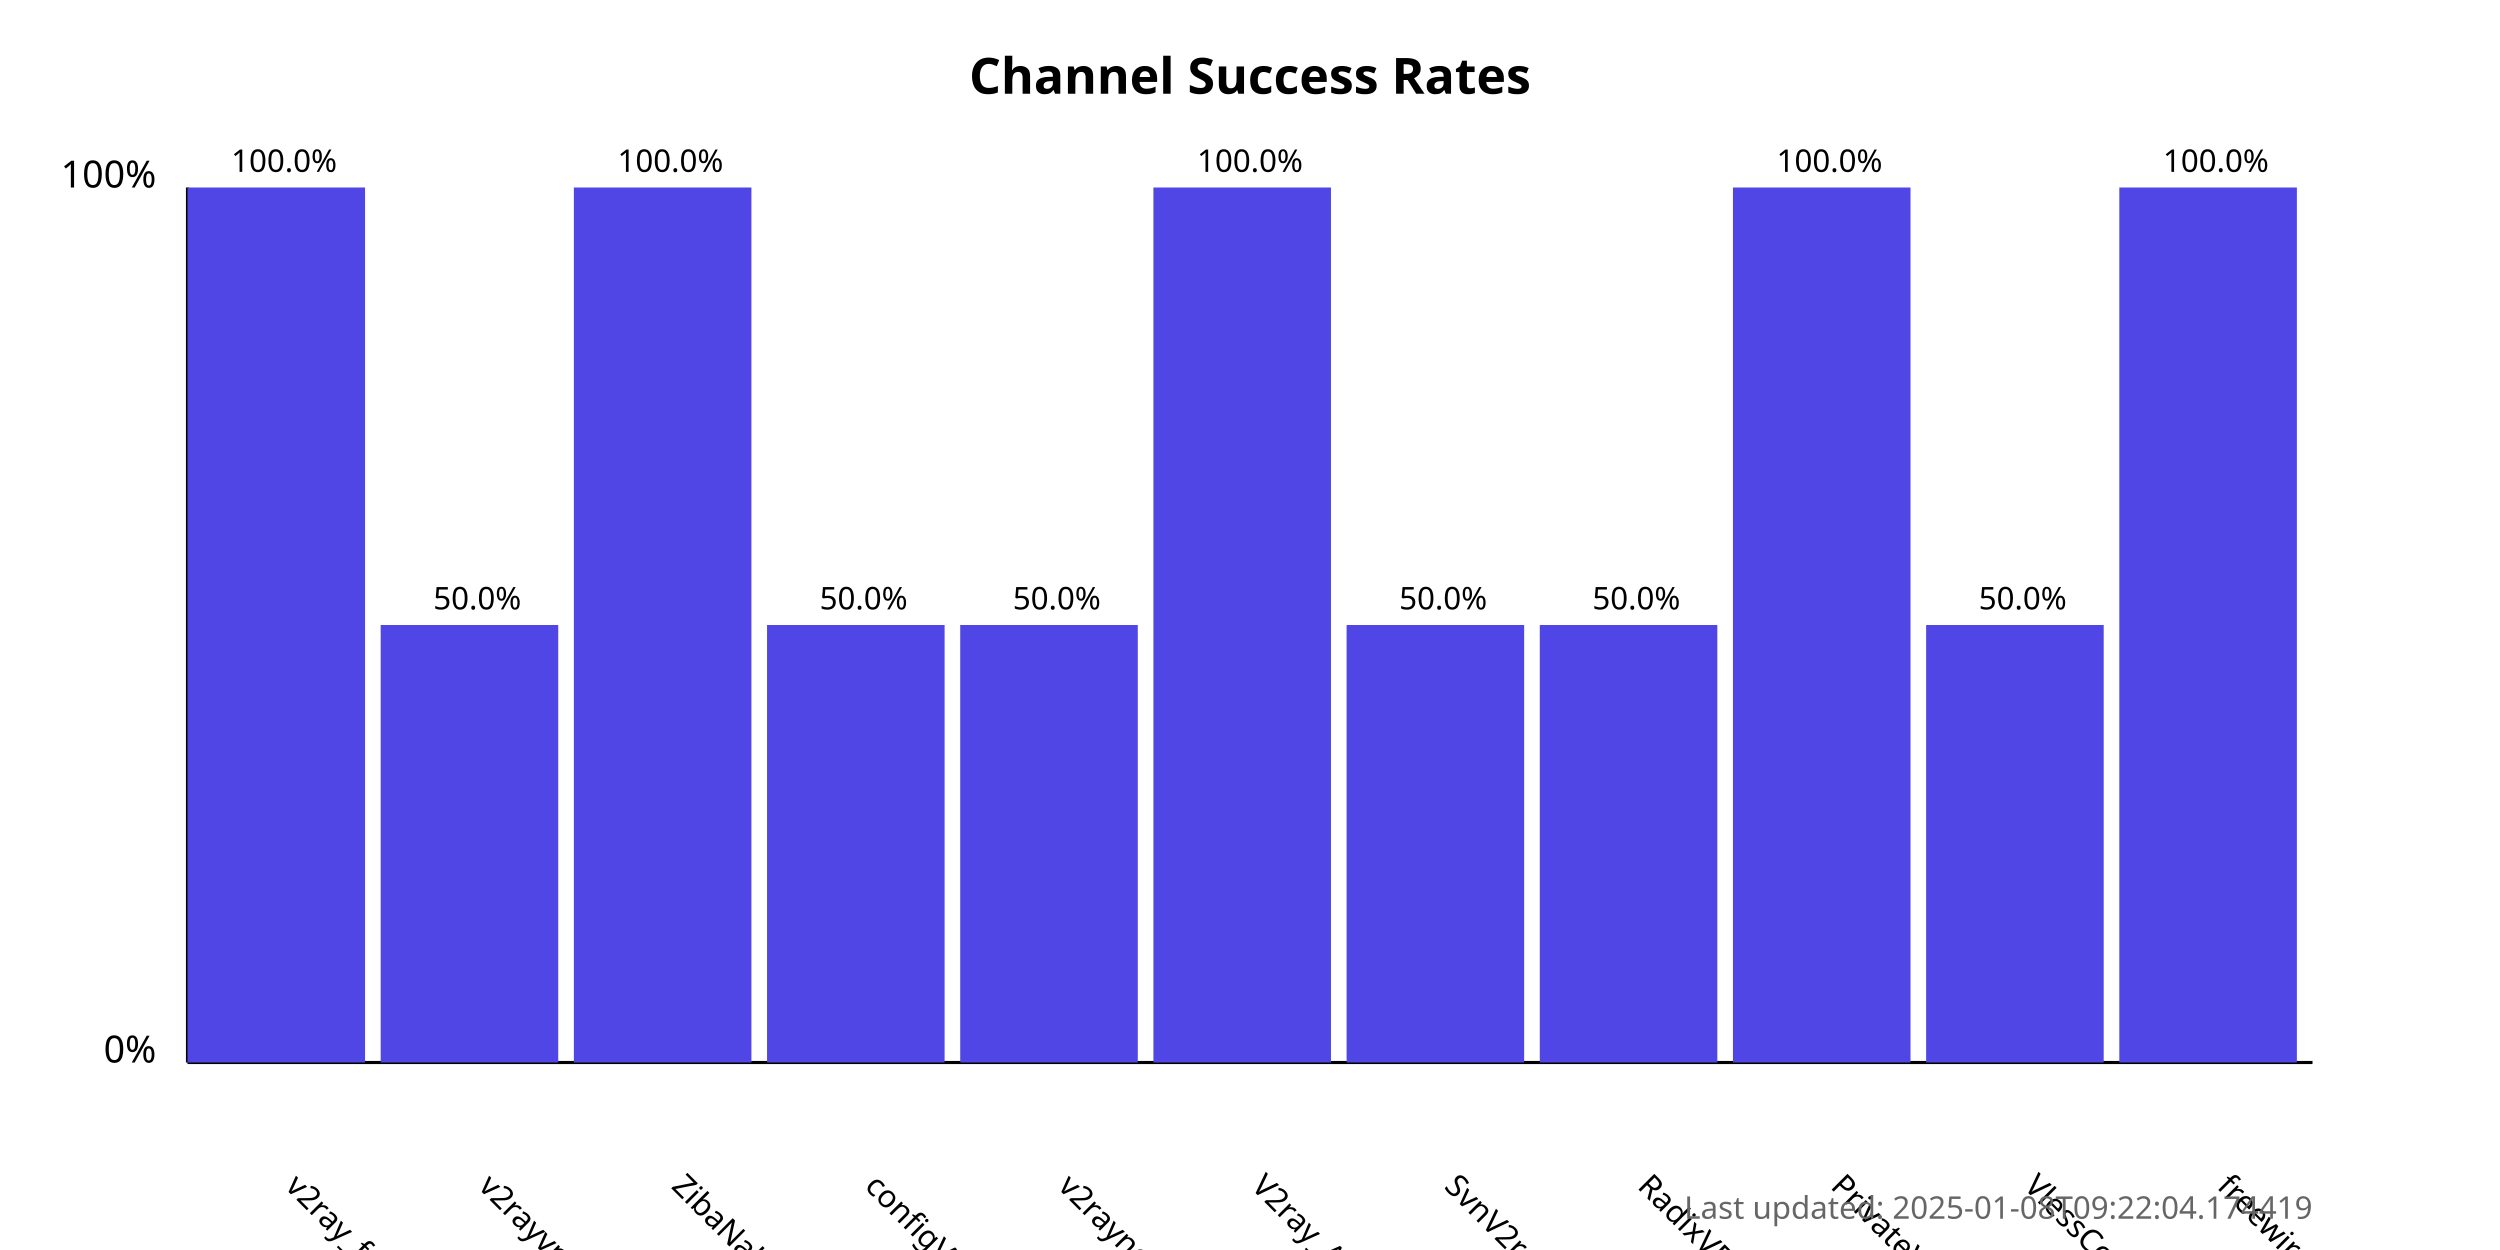
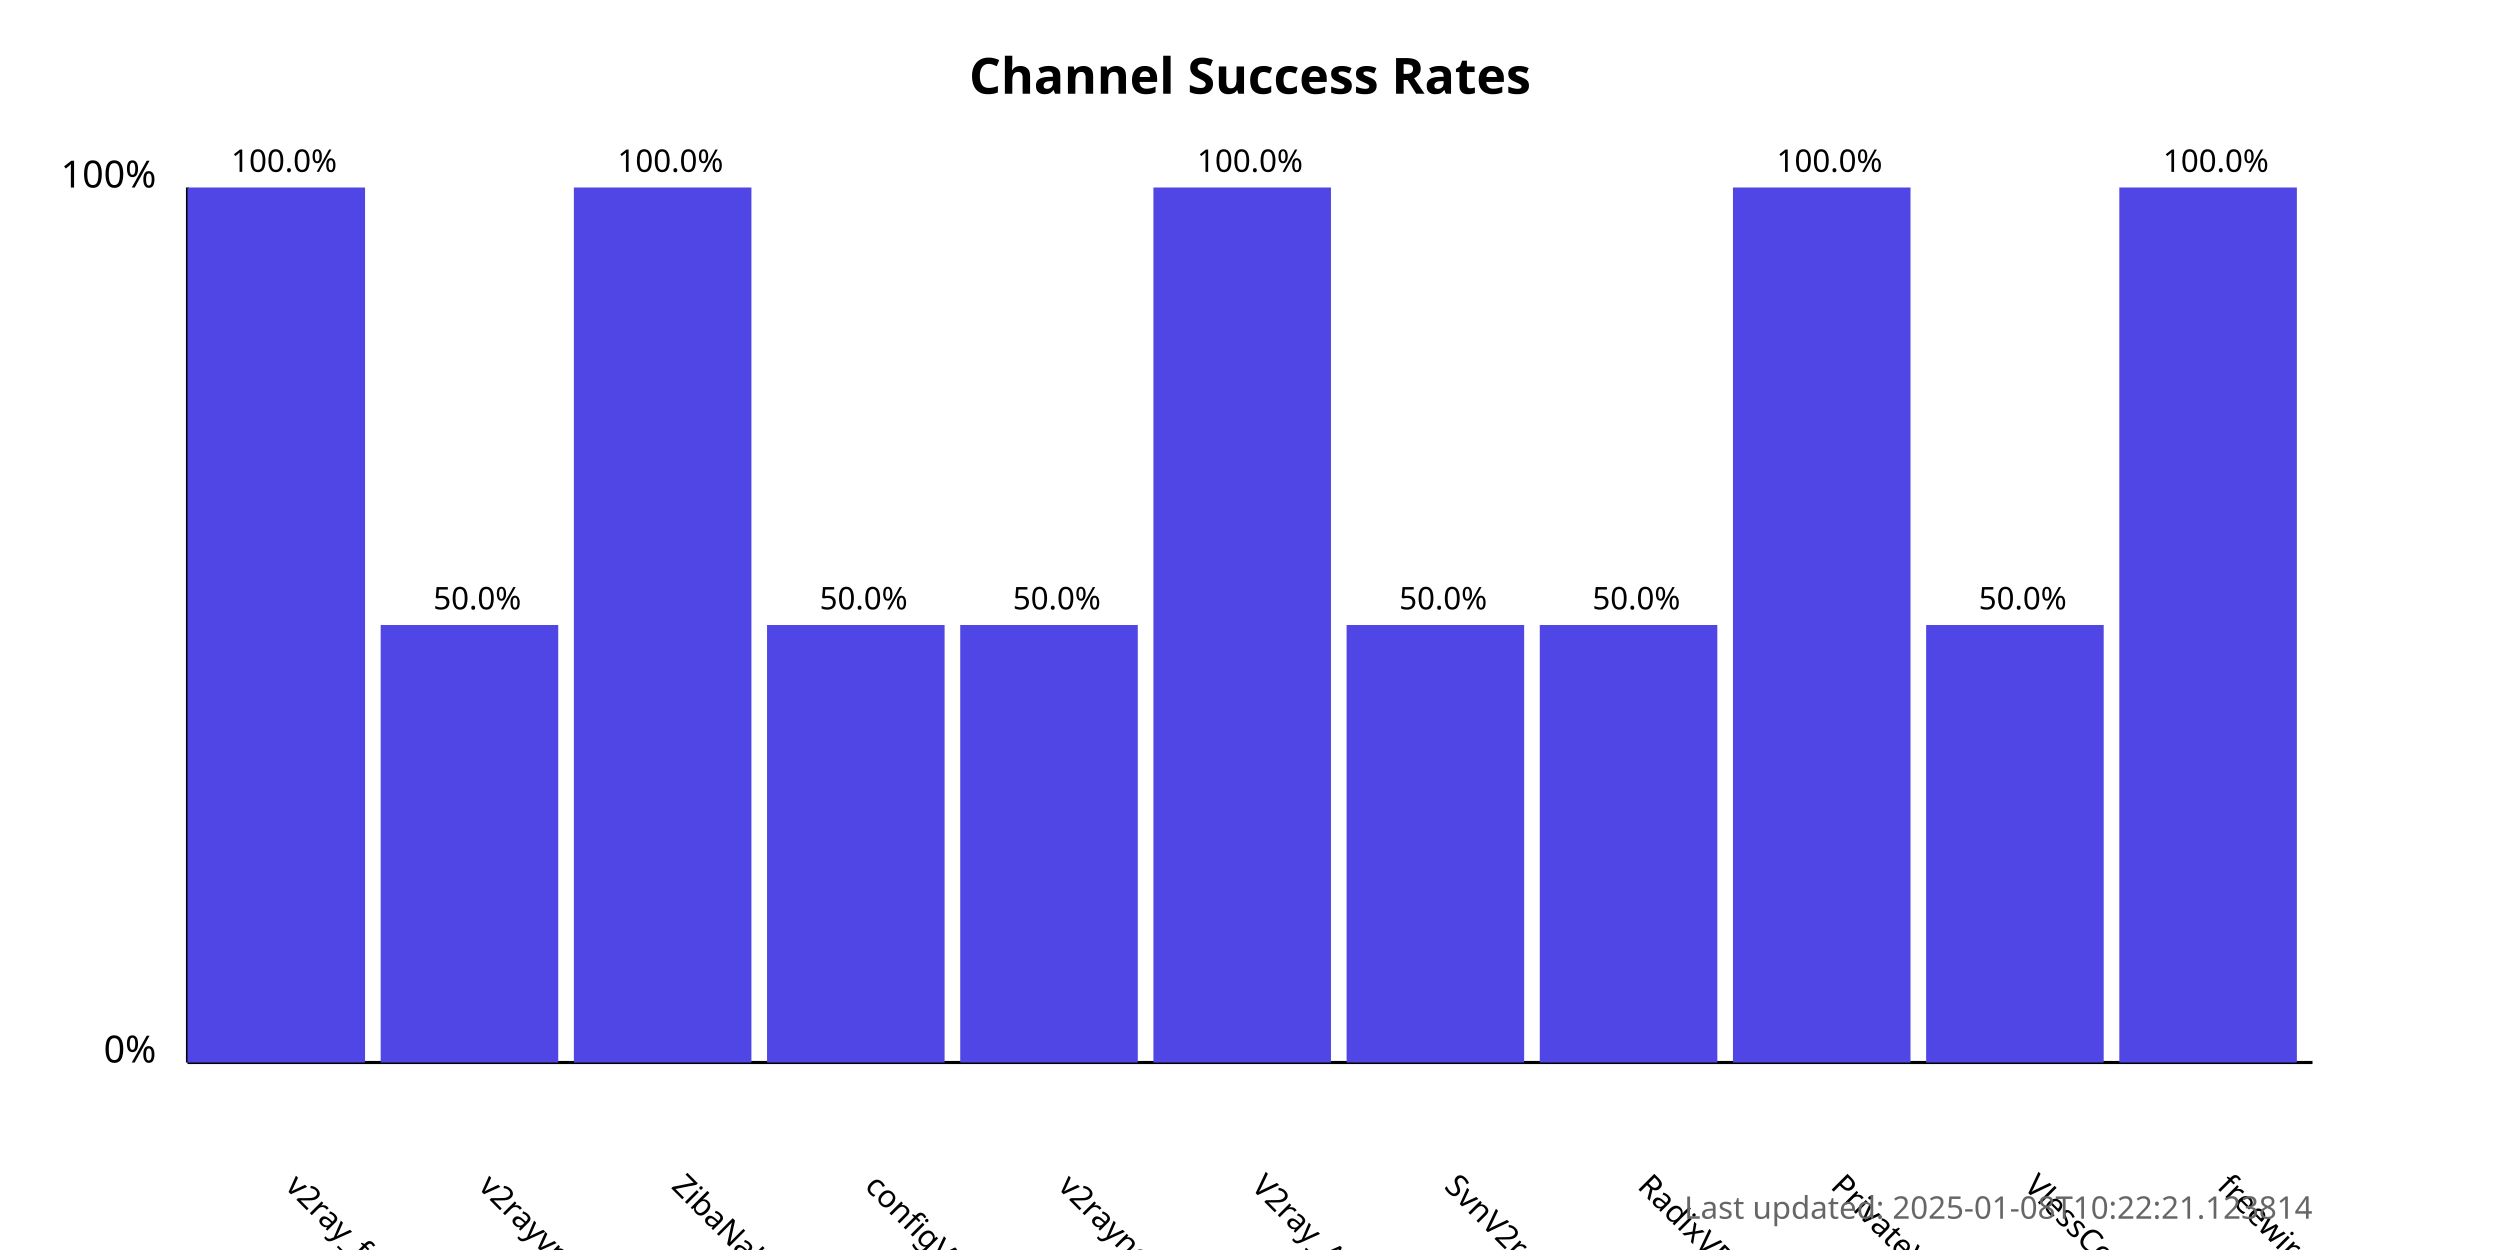
<svg xmlns="http://www.w3.org/2000/svg" width="800" height="400">
  <style>
            .chart-title { font: bold 16px sans-serif; }
            .axis-label { font: 12px sans-serif; }
            .tick-label { font: 10px sans-serif; }
            .bar { fill: #4f46e5; }
            .bar:hover { fill: #6366f1; }
            .timestamp { font: 10px sans-serif; fill: #666; }
        </style>
  <text x="400.0" y="30" text-anchor="middle" class="chart-title">
            Channel Success Rates
        </text>
  <line x1="60" y1="340" x2="60" y2="60" stroke="black" stroke-width="1" />
  <line x1="60" y1="340" x2="740" y2="340" stroke="black" stroke-width="1" />
  <text x="50" y="340" text-anchor="end" class="axis-label">0%</text>
  <text x="50" y="60" text-anchor="end" class="axis-label">100%</text>
  <g>
    <rect x="60" y="60.0" width="56.818" height="280.0" class="bar" />
    <text x="90.909" y="380" transform="rotate(45, 90.90909, 380)" text-anchor="start" class="tick-label">
                v2ray_free_conf
            </text>
    <text x="90.909" y="55.0" text-anchor="middle" class="tick-label">
                100.0%
            </text>
  </g>
  <g>
    <rect x="121.818" y="200.0" width="56.818" height="140.0" class="bar" />
    <text x="152.727" y="380" transform="rotate(45, 152.7273, 380)" text-anchor="start" class="tick-label">
                v2rayvpno
            </text>
    <text x="152.727" y="195.0" text-anchor="middle" class="tick-label">
                50.0%
            </text>
  </g>
  <g>
    <rect x="183.636" y="60.0" width="56.818" height="280.0" class="bar" />
    <text x="214.545" y="380" transform="rotate(45, 214.5455, 380)" text-anchor="start" class="tick-label">
                ZibaNabz
            </text>
    <text x="214.545" y="55.0" text-anchor="middle" class="tick-label">
                100.0%
            </text>
  </g>
  <g>
    <rect x="245.455" y="200.0" width="56.818" height="140.0" class="bar" />
    <text x="276.364" y="380" transform="rotate(45, 276.3636, 380)" text-anchor="start" class="tick-label">
                configV2rayForFree
            </text>
    <text x="276.364" y="195.0" text-anchor="middle" class="tick-label">
                50.0%
            </text>
  </g>
  <g>
    <rect x="307.273" y="200.0" width="56.818" height="140.0" class="bar" />
    <text x="338.182" y="380" transform="rotate(45, 338.1818, 380)" text-anchor="start" class="tick-label">
                v2rayngvpn
            </text>
    <text x="338.182" y="195.0" text-anchor="middle" class="tick-label">
                50.0%
            </text>
  </g>
  <g>
    <rect x="369.091" y="60.0" width="56.818" height="280.0" class="bar" />
    <text x="400.0" y="380" transform="rotate(45, 400.0, 380)" text-anchor="start" class="tick-label">
                V2ray_Alpha
            </text>
    <text x="400.0" y="55.0" text-anchor="middle" class="tick-label">
                100.0%
            </text>
  </g>
  <g>
    <rect x="430.909" y="200.0" width="56.818" height="140.0" class="bar" />
    <text x="461.818" y="380" transform="rotate(45, 461.8182, 380)" text-anchor="start" class="tick-label">
                SvnV2ray
            </text>
    <text x="461.818" y="195.0" text-anchor="middle" class="tick-label">
                50.0%
            </text>
  </g>
  <g>
    <rect x="492.727" y="200.0" width="56.818" height="140.0" class="bar" />
    <text x="523.636" y="380" transform="rotate(45, 523.6364, 380)" text-anchor="start" class="tick-label">
                RadixVPN
            </text>
    <text x="523.636" y="195.0" text-anchor="middle" class="tick-label">
                50.0%
            </text>
  </g>
  <g>
    <rect x="554.545" y="60.0" width="56.818" height="280.0" class="bar" />
    <text x="585.455" y="380" transform="rotate(45, 585.4545, 380)" text-anchor="start" class="tick-label">
                PrivateVPNs
            </text>
    <text x="585.455" y="55.0" text-anchor="middle" class="tick-label">
                100.0%
            </text>
  </g>
  <g>
    <rect x="616.364" y="200.0" width="56.818" height="140.0" class="bar" />
    <text x="647.273" y="380" transform="rotate(45, 647.2727, 380)" text-anchor="start" class="tick-label">
                VlessConfig
            </text>
    <text x="647.273" y="195.0" text-anchor="middle" class="tick-label">
                50.0%
            </text>
  </g>
  <g>
    <rect x="678.182" y="60.0" width="56.818" height="280.0" class="bar" />
    <text x="709.091" y="380" transform="rotate(45, 709.0909, 380)" text-anchor="start" class="tick-label">
                freewireguard
            </text>
    <text x="709.091" y="55.0" text-anchor="middle" class="tick-label">
                100.0%
            </text>
  </g>
  <text x="740" y="390" text-anchor="end" class="timestamp">
-             Last updated: 2025-01-08T09:22:04.174419
+             Last updated: 2025-01-08T10:22:21.123814
        </text>
</svg>
